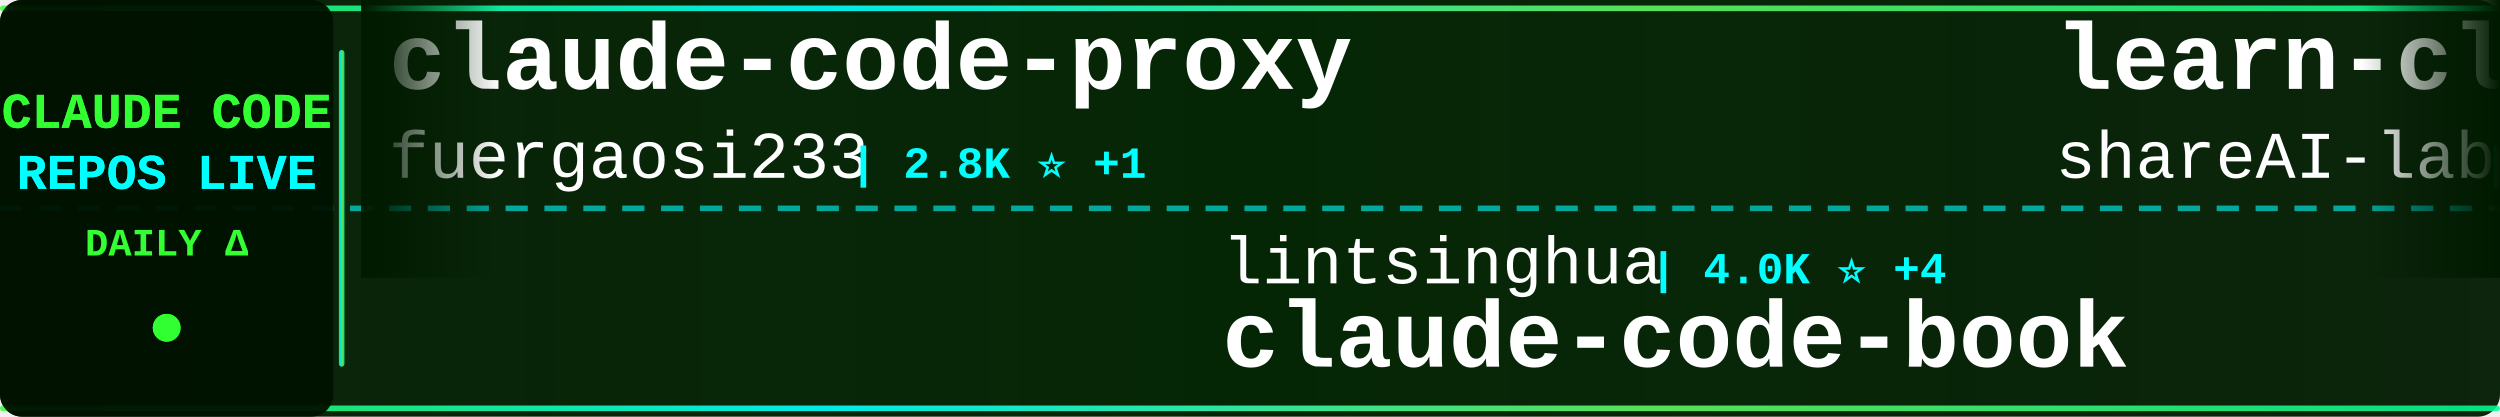
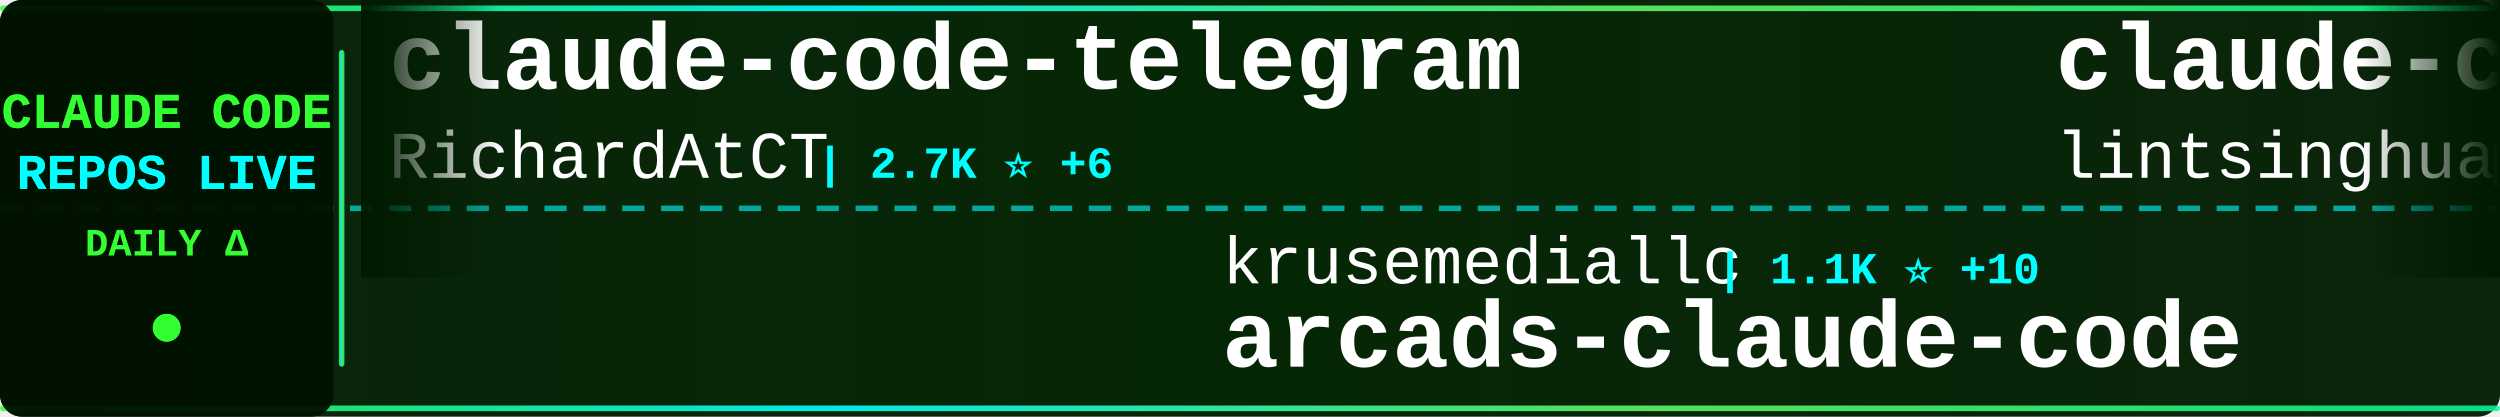
<svg xmlns="http://www.w3.org/2000/svg" width="900" height="150">
  <defs>
    <linearGradient id="tickerBg" x1="0%" y1="0%" x2="100%" y2="0%">
      <stop offset="0%" style="stop-color:#001a00;stop-opacity:0.95" />
      <stop offset="50%" style="stop-color:#002200;stop-opacity:0.98" />
      <stop offset="100%" style="stop-color:#001a00;stop-opacity:0.95" />
    </linearGradient>
    <linearGradient id="borderGrad" x1="0%" y1="0%" x2="100%" y2="0%">
      <stop offset="0%" style="stop-color:#33ff33;stop-opacity:0.85">
        <animate attributeName="stop-opacity" values="0.85;1;0.85" dur="2s" repeatCount="indefinite" />
      </stop>
      <stop offset="33%" style="stop-color:#00ffff;stop-opacity:0.9">
        <animate attributeName="stop-opacity" values="0.9;1;0.9" dur="2.2s" repeatCount="indefinite" />
      </stop>
      <stop offset="66%" style="stop-color:#66ff66;stop-opacity:0.85">
        <animate attributeName="stop-opacity" values="0.85;1;0.85" dur="1.8s" repeatCount="indefinite" />
      </stop>
      <stop offset="100%" style="stop-color:#00ff99;stop-opacity:0.85">
        <animate attributeName="stop-opacity" values="0.85;1;0.85" dur="2s" repeatCount="indefinite" />
      </stop>
    </linearGradient>
    <filter id="textGlow">
      <feGaussianBlur stdDeviation="0.1" result="coloredBlur" />
      <feMerge>
        <feMergeNode in="coloredBlur" />
        <feMergeNode in="SourceGraphic" />
      </feMerge>
    </filter>
    <filter id="metricGlow">
      <feGaussianBlur stdDeviation="0.2" result="coloredBlur" />
      <feMerge>
        <feMergeNode in="coloredBlur" />
        <feMergeNode in="SourceGraphic" />
      </feMerge>
    </filter>
    <linearGradient id="leftFade" x1="0%" y1="0%" x2="100%" y2="0%">
      <stop offset="0%" style="stop-color:#001a00;stop-opacity:1" />
      <stop offset="100%" style="stop-color:#001a00;stop-opacity:0" />
    </linearGradient>
    <linearGradient id="rightFade" x1="0%" y1="0%" x2="100%" y2="0%">
      <stop offset="0%" style="stop-color:#001a00;stop-opacity:0" />
      <stop offset="100%" style="stop-color:#001a00;stop-opacity:1" />
    </linearGradient>
  </defs>
  <rect width="900" height="150" fill="url(#tickerBg)" rx="8" />
  <rect x="0" y="2" width="900" height="2" fill="url(#borderGrad)" rx="1" />
  <rect x="0" y="146" width="900" height="2" fill="url(#borderGrad)" rx="1" />
  <line x1="0" y1="75" x2="900" y2="75" stroke="#00ffff" stroke-width="2" stroke-dasharray="8 6" opacity="0.6" />
  <rect x="0" y="0" width="120" height="150" fill="#001100" opacity="0.95" rx="8" />
  <text x="60" y="46" font-family="'Courier New', monospace" font-size="18" font-weight="bold" fill="#33ff33" text-anchor="middle" filter="url(#textGlow)">
    CLAUDE CODE
  </text>
  <text x="60" y="68" font-family="'Courier New', monospace" font-size="18" font-weight="bold" fill="#00ffff" text-anchor="middle" filter="url(#textGlow)">
    REPOS LIVE
  </text>
  <text x="60" y="92" font-family="'Courier New', monospace" font-size="14" font-weight="bold" fill="#33ff33" text-anchor="middle">
    DAILY Δ
  </text>
  <circle cx="60" cy="118" r="5" fill="#33ff33" filter="url(#metricGlow)">
    <animate attributeName="r" values="4;6;4" dur="1.5s" repeatCount="indefinite" />
    <animate attributeName="opacity" values="0.6;1;0.6" dur="1.5s" repeatCount="indefinite" />
  </circle>
  <rect x="122" y="18" width="2" height="114" fill="url(#borderGrad)" rx="1" />
  <clipPath id="tickerClip">
    <rect x="130" y="0" width="770" height="150" />
  </clipPath>
  <g clip-path="url(#tickerClip)">
    <g id="tickerItems">
      <animateTransform attributeName="transform" attributeType="XML" type="translate" from="0 0" to="-3000 0" dur="54s" repeatCount="indefinite" />
      <g transform="translate(0, 0)">
-         <text x="140" y="32" font-family="'Courier New', monospace" font-size="34" font-weight="bold" fill="#ffffff">claude-code-proxy</text>
-         <text x="140" y="64" font-family="'Courier New', monospace" font-size="24" font-weight="normal" fill="#ffffff" opacity="1.0">fuergaosi233</text>
-         <text x="306" y="64" font-family="'Courier New', monospace" font-size="16" font-weight="bold" fill="#00ffff"> | 2.8K ⭐ +1</text>
+         <text x="140" y="32" font-family="'Courier New', monospace" font-size="34" font-weight="bold" fill="#ffffff">claude-code-telegram</text>
+         <text x="140" y="64" font-family="'Courier New', monospace" font-size="24" font-weight="normal" fill="#ffffff" opacity="1.0">RichardAtCT</text>
+         <text x="294" y="64" font-family="'Courier New', monospace" font-size="16" font-weight="bold" fill="#00ffff"> | 2.7K ⭐ +6</text>
      </g>
      <g transform="translate(300, 0)">
-         <text x="140" y="102" font-family="'Courier New', monospace" font-size="24" font-weight="normal" fill="#ffffff" opacity="1.0">lintsinghua</text>
-         <text x="294" y="102" font-family="'Courier New', monospace" font-size="16" font-weight="bold" fill="#00ffff"> | 4.0K ⭐ +4</text>
-         <text x="140" y="132" font-family="'Courier New', monospace" font-size="34" font-weight="bold" fill="#ffffff">claude-code-book</text>
+         <text x="140" y="102" font-family="'Courier New', monospace" font-size="24" font-weight="normal" fill="#ffffff" opacity="1.0">krusemediallc</text>
+         <text x="318" y="102" font-family="'Courier New', monospace" font-size="16" font-weight="bold" fill="#00ffff"> | 1.1K ⭐ +10</text>
+         <text x="140" y="132" font-family="'Courier New', monospace" font-size="34" font-weight="bold" fill="#ffffff">arcads-claude-code</text>
      </g>
      <g transform="translate(600, 0)">
-         <text x="140" y="32" font-family="'Courier New', monospace" font-size="34" font-weight="bold" fill="#ffffff">learn-claude-code</text>
-         <text x="140" y="64" font-family="'Courier New', monospace" font-size="24" font-weight="normal" fill="#ffffff" opacity="1.0">shareAI-lab</text>
-         <text x="294" y="64" font-family="'Courier New', monospace" font-size="16" font-weight="bold" fill="#00ffff"> | 73.1K ⭐ +134</text>
+         <text x="140" y="32" font-family="'Courier New', monospace" font-size="34" font-weight="bold" fill="#ffffff">claude-code-book</text>
+         <text x="140" y="64" font-family="'Courier New', monospace" font-size="24" font-weight="normal" fill="#ffffff" opacity="1.0">lintsinghua</text>
+         <text x="294" y="64" font-family="'Courier New', monospace" font-size="16" font-weight="bold" fill="#00ffff"> | 4.1K ⭐ +12</text>
      </g>
      <g transform="translate(900, 0)">
-         <text x="140" y="102" font-family="'Courier New', monospace" font-size="24" font-weight="normal" fill="#ffffff" opacity="1.0">alejandrobalderas</text>
-         <text x="366" y="102" font-family="'Courier New', monospace" font-size="16" font-weight="bold" fill="#00ffff"> | 2.7K ⭐ +3</text>
-         <text x="140" y="132" font-family="'Courier New', monospace" font-size="34" font-weight="bold" fill="#ffffff">claude-code-from-source</text>
+         <text x="140" y="102" font-family="'Courier New', monospace" font-size="24" font-weight="normal" fill="#ffffff" opacity="1.0">Maciek-roboblog</text>
+         <text x="342" y="102" font-family="'Courier New', monospace" font-size="16" font-weight="bold" fill="#00ffff"> | 8.6K ⭐ +14</text>
+         <text x="140" y="132" font-family="'Courier New', monospace" font-size="34" font-weight="bold" fill="#ffffff">Claude-Code-Usage-Monito...</text>
      </g>
      <g transform="translate(1200, 0)">
+         <text x="140" y="32" font-family="'Courier New', monospace" font-size="34" font-weight="bold" fill="#ffffff">claude-code-system-promp...</text>
+         <text x="140" y="64" font-family="'Courier New', monospace" font-size="24" font-weight="normal" fill="#ffffff" opacity="1.0">Piebald-AI</text>
+         <text x="282" y="64" font-family="'Courier New', monospace" font-size="16" font-weight="bold" fill="#00ffff"> | 12.2K ⭐ +42</text>
+       </g>
+       <g transform="translate(1500, 0)">
+         <text x="140" y="102" font-family="'Courier New', monospace" font-size="24" font-weight="normal" fill="#ffffff" opacity="1.0">oboard</text>
+         <text x="234" y="102" font-family="'Courier New', monospace" font-size="16" font-weight="bold" fill="#00ffff"> | 3.3K ⭐ +2</text>
+         <text x="140" y="132" font-family="'Courier New', monospace" font-size="34" font-weight="bold" fill="#ffffff">claude-code-rev</text>
+       </g>
+       <g transform="translate(1800, 0)">
+         <text x="140" y="32" font-family="'Courier New', monospace" font-size="34" font-weight="bold" fill="#ffffff">claude-code-guide</text>
+         <text x="140" y="64" font-family="'Courier New', monospace" font-size="24" font-weight="normal" fill="#ffffff" opacity="1.0">zebbern</text>
+         <text x="246" y="64" font-family="'Courier New', monospace" font-size="16" font-weight="bold" fill="#00ffff"> | 4.5K ⭐ +27</text>
+       </g>
+       <g transform="translate(2100, 0)">
+         <text x="140" y="102" font-family="'Courier New', monospace" font-size="24" font-weight="normal" fill="#ffffff" opacity="1.0">andrew-kramer-inno</text>
+         <text x="378" y="102" font-family="'Courier New', monospace" font-size="16" font-weight="bold" fill="#00ffff"> | 593 ⭐</text>
+         <text x="140" y="132" font-family="'Courier New', monospace" font-size="34" font-weight="bold" fill="#ffffff">claude-code-source-build</text>
+       </g>
+       <g transform="translate(2400, 0)">
        <text x="140" y="32" font-family="'Courier New', monospace" font-size="34" font-weight="bold" fill="#ffffff">claude-code-local</text>
        <text x="140" y="64" font-family="'Courier New', monospace" font-size="24" font-weight="normal" fill="#ffffff" opacity="1.0">nicedreamzapp</text>
-         <text x="318" y="64" font-family="'Courier New', monospace" font-size="16" font-weight="bold" fill="#00ffff"> | 3.0K ⭐ +18</text>
-       </g>
-       <g transform="translate(1500, 0)">
-         <text x="140" y="102" font-family="'Courier New', monospace" font-size="24" font-weight="normal" fill="#ffffff" opacity="1.0">Piebald-AI</text>
-         <text x="282" y="102" font-family="'Courier New', monospace" font-size="16" font-weight="bold" fill="#00ffff"> | 12.2K ⭐ +9</text>
-         <text x="140" y="132" font-family="'Courier New', monospace" font-size="34" font-weight="bold" fill="#ffffff">claude-code-system-promp...</text>
-       </g>
-       <g transform="translate(1800, 0)">
-         <text x="140" y="32" font-family="'Courier New', monospace" font-size="34" font-weight="bold" fill="#ffffff">claude-code-source</text>
-         <text x="140" y="64" font-family="'Courier New', monospace" font-size="24" font-weight="normal" fill="#ffffff" opacity="1.0">AprilNEA</text>
-         <text x="258" y="64" font-family="'Courier New', monospace" font-size="16" font-weight="bold" fill="#00ffff"> | 394 ⭐ +1</text>
-       </g>
-       <g transform="translate(2100, 0)">
-         <text x="140" y="102" font-family="'Courier New', monospace" font-size="24" font-weight="normal" fill="#ffffff" opacity="1.0">KPR111</text>
-         <text x="234" y="102" font-family="'Courier New', monospace" font-size="16" font-weight="bold" fill="#00ffff"> | 18 ⭐</text>
-         <text x="140" y="132" font-family="'Courier New', monospace" font-size="34" font-weight="bold" fill="#ffffff">Claude-Code</text>
-       </g>
-       <g transform="translate(2400, 0)">
-         <text x="140" y="32" font-family="'Courier New', monospace" font-size="34" font-weight="bold" fill="#ffffff">claude-code-prompts</text>
-         <text x="140" y="64" font-family="'Courier New', monospace" font-size="24" font-weight="normal" fill="#ffffff" opacity="1.0">repowise-dev</text>
-         <text x="306" y="64" font-family="'Courier New', monospace" font-size="16" font-weight="bold" fill="#00ffff"> | 1.2K ⭐ +1</text>
+         <text x="318" y="64" font-family="'Courier New', monospace" font-size="16" font-weight="bold" fill="#00ffff"> | 3.1K ⭐ +69</text>
      </g>
      <g transform="translate(2700, 0)">
-         <text x="140" y="102" font-family="'Courier New', monospace" font-size="24" font-weight="normal" fill="#ffffff" opacity="1.0">shanraisshan</text>
-         <text x="306" y="102" font-family="'Courier New', monospace" font-size="16" font-weight="bold" fill="#00ffff"> | 63.9K ⭐ +51</text>
-         <text x="140" y="132" font-family="'Courier New', monospace" font-size="34" font-weight="bold" fill="#ffffff">claude-code-best-practic...</text>
+         <text x="140" y="102" font-family="'Courier New', monospace" font-size="24" font-weight="normal" fill="#ffffff" opacity="1.0">feiskyer</text>
+         <text x="258" y="102" font-family="'Courier New', monospace" font-size="16" font-weight="bold" fill="#00ffff"> | 1.6K ⭐ +7</text>
+         <text x="140" y="132" font-family="'Courier New', monospace" font-size="34" font-weight="bold" fill="#ffffff">claude-code-settings</text>
      </g>
      <g transform="translate(3000, 0)">
-         <text x="140" y="32" font-family="'Courier New', monospace" font-size="34" font-weight="bold" fill="#ffffff">claude-code-proxy</text>
-         <text x="140" y="64" font-family="'Courier New', monospace" font-size="24" font-weight="normal" fill="#ffffff" opacity="1.0">fuergaosi233</text>
-         <text x="306" y="64" font-family="'Courier New', monospace" font-size="16" font-weight="bold" fill="#00ffff"> | 2.8K ⭐ +1</text>
+         <text x="140" y="32" font-family="'Courier New', monospace" font-size="34" font-weight="bold" fill="#ffffff">claude-code-telegram</text>
+         <text x="140" y="64" font-family="'Courier New', monospace" font-size="24" font-weight="normal" fill="#ffffff" opacity="1.0">RichardAtCT</text>
+         <text x="294" y="64" font-family="'Courier New', monospace" font-size="16" font-weight="bold" fill="#00ffff"> | 2.7K ⭐ +6</text>
      </g>
      <g transform="translate(3300, 0)">
-         <text x="140" y="102" font-family="'Courier New', monospace" font-size="24" font-weight="normal" fill="#ffffff" opacity="1.0">lintsinghua</text>
-         <text x="294" y="102" font-family="'Courier New', monospace" font-size="16" font-weight="bold" fill="#00ffff"> | 4.0K ⭐ +4</text>
-         <text x="140" y="132" font-family="'Courier New', monospace" font-size="34" font-weight="bold" fill="#ffffff">claude-code-book</text>
+         <text x="140" y="102" font-family="'Courier New', monospace" font-size="24" font-weight="normal" fill="#ffffff" opacity="1.0">krusemediallc</text>
+         <text x="318" y="102" font-family="'Courier New', monospace" font-size="16" font-weight="bold" fill="#00ffff"> | 1.1K ⭐ +10</text>
+         <text x="140" y="132" font-family="'Courier New', monospace" font-size="34" font-weight="bold" fill="#ffffff">arcads-claude-code</text>
      </g>
      <g transform="translate(3600, 0)">
-         <text x="140" y="32" font-family="'Courier New', monospace" font-size="34" font-weight="bold" fill="#ffffff">learn-claude-code</text>
-         <text x="140" y="64" font-family="'Courier New', monospace" font-size="24" font-weight="normal" fill="#ffffff" opacity="1.0">shareAI-lab</text>
-         <text x="294" y="64" font-family="'Courier New', monospace" font-size="16" font-weight="bold" fill="#00ffff"> | 73.1K ⭐ +134</text>
+         <text x="140" y="32" font-family="'Courier New', monospace" font-size="34" font-weight="bold" fill="#ffffff">claude-code-book</text>
+         <text x="140" y="64" font-family="'Courier New', monospace" font-size="24" font-weight="normal" fill="#ffffff" opacity="1.0">lintsinghua</text>
+         <text x="294" y="64" font-family="'Courier New', monospace" font-size="16" font-weight="bold" fill="#00ffff"> | 4.1K ⭐ +12</text>
      </g>
      <g transform="translate(3900, 0)">
-         <text x="140" y="102" font-family="'Courier New', monospace" font-size="24" font-weight="normal" fill="#ffffff" opacity="1.0">alejandrobalderas</text>
-         <text x="366" y="102" font-family="'Courier New', monospace" font-size="16" font-weight="bold" fill="#00ffff"> | 2.7K ⭐ +3</text>
-         <text x="140" y="132" font-family="'Courier New', monospace" font-size="34" font-weight="bold" fill="#ffffff">claude-code-from-source</text>
+         <text x="140" y="102" font-family="'Courier New', monospace" font-size="24" font-weight="normal" fill="#ffffff" opacity="1.0">Maciek-roboblog</text>
+         <text x="342" y="102" font-family="'Courier New', monospace" font-size="16" font-weight="bold" fill="#00ffff"> | 8.6K ⭐ +14</text>
+         <text x="140" y="132" font-family="'Courier New', monospace" font-size="34" font-weight="bold" fill="#ffffff">Claude-Code-Usage-Monito...</text>
      </g>
    </g>
  </g>
  <rect x="130" y="0" width="50" height="100" fill="url(#leftFade)" />
  <rect x="850" y="0" width="50" height="100" fill="url(#rightFade)" />
</svg>
